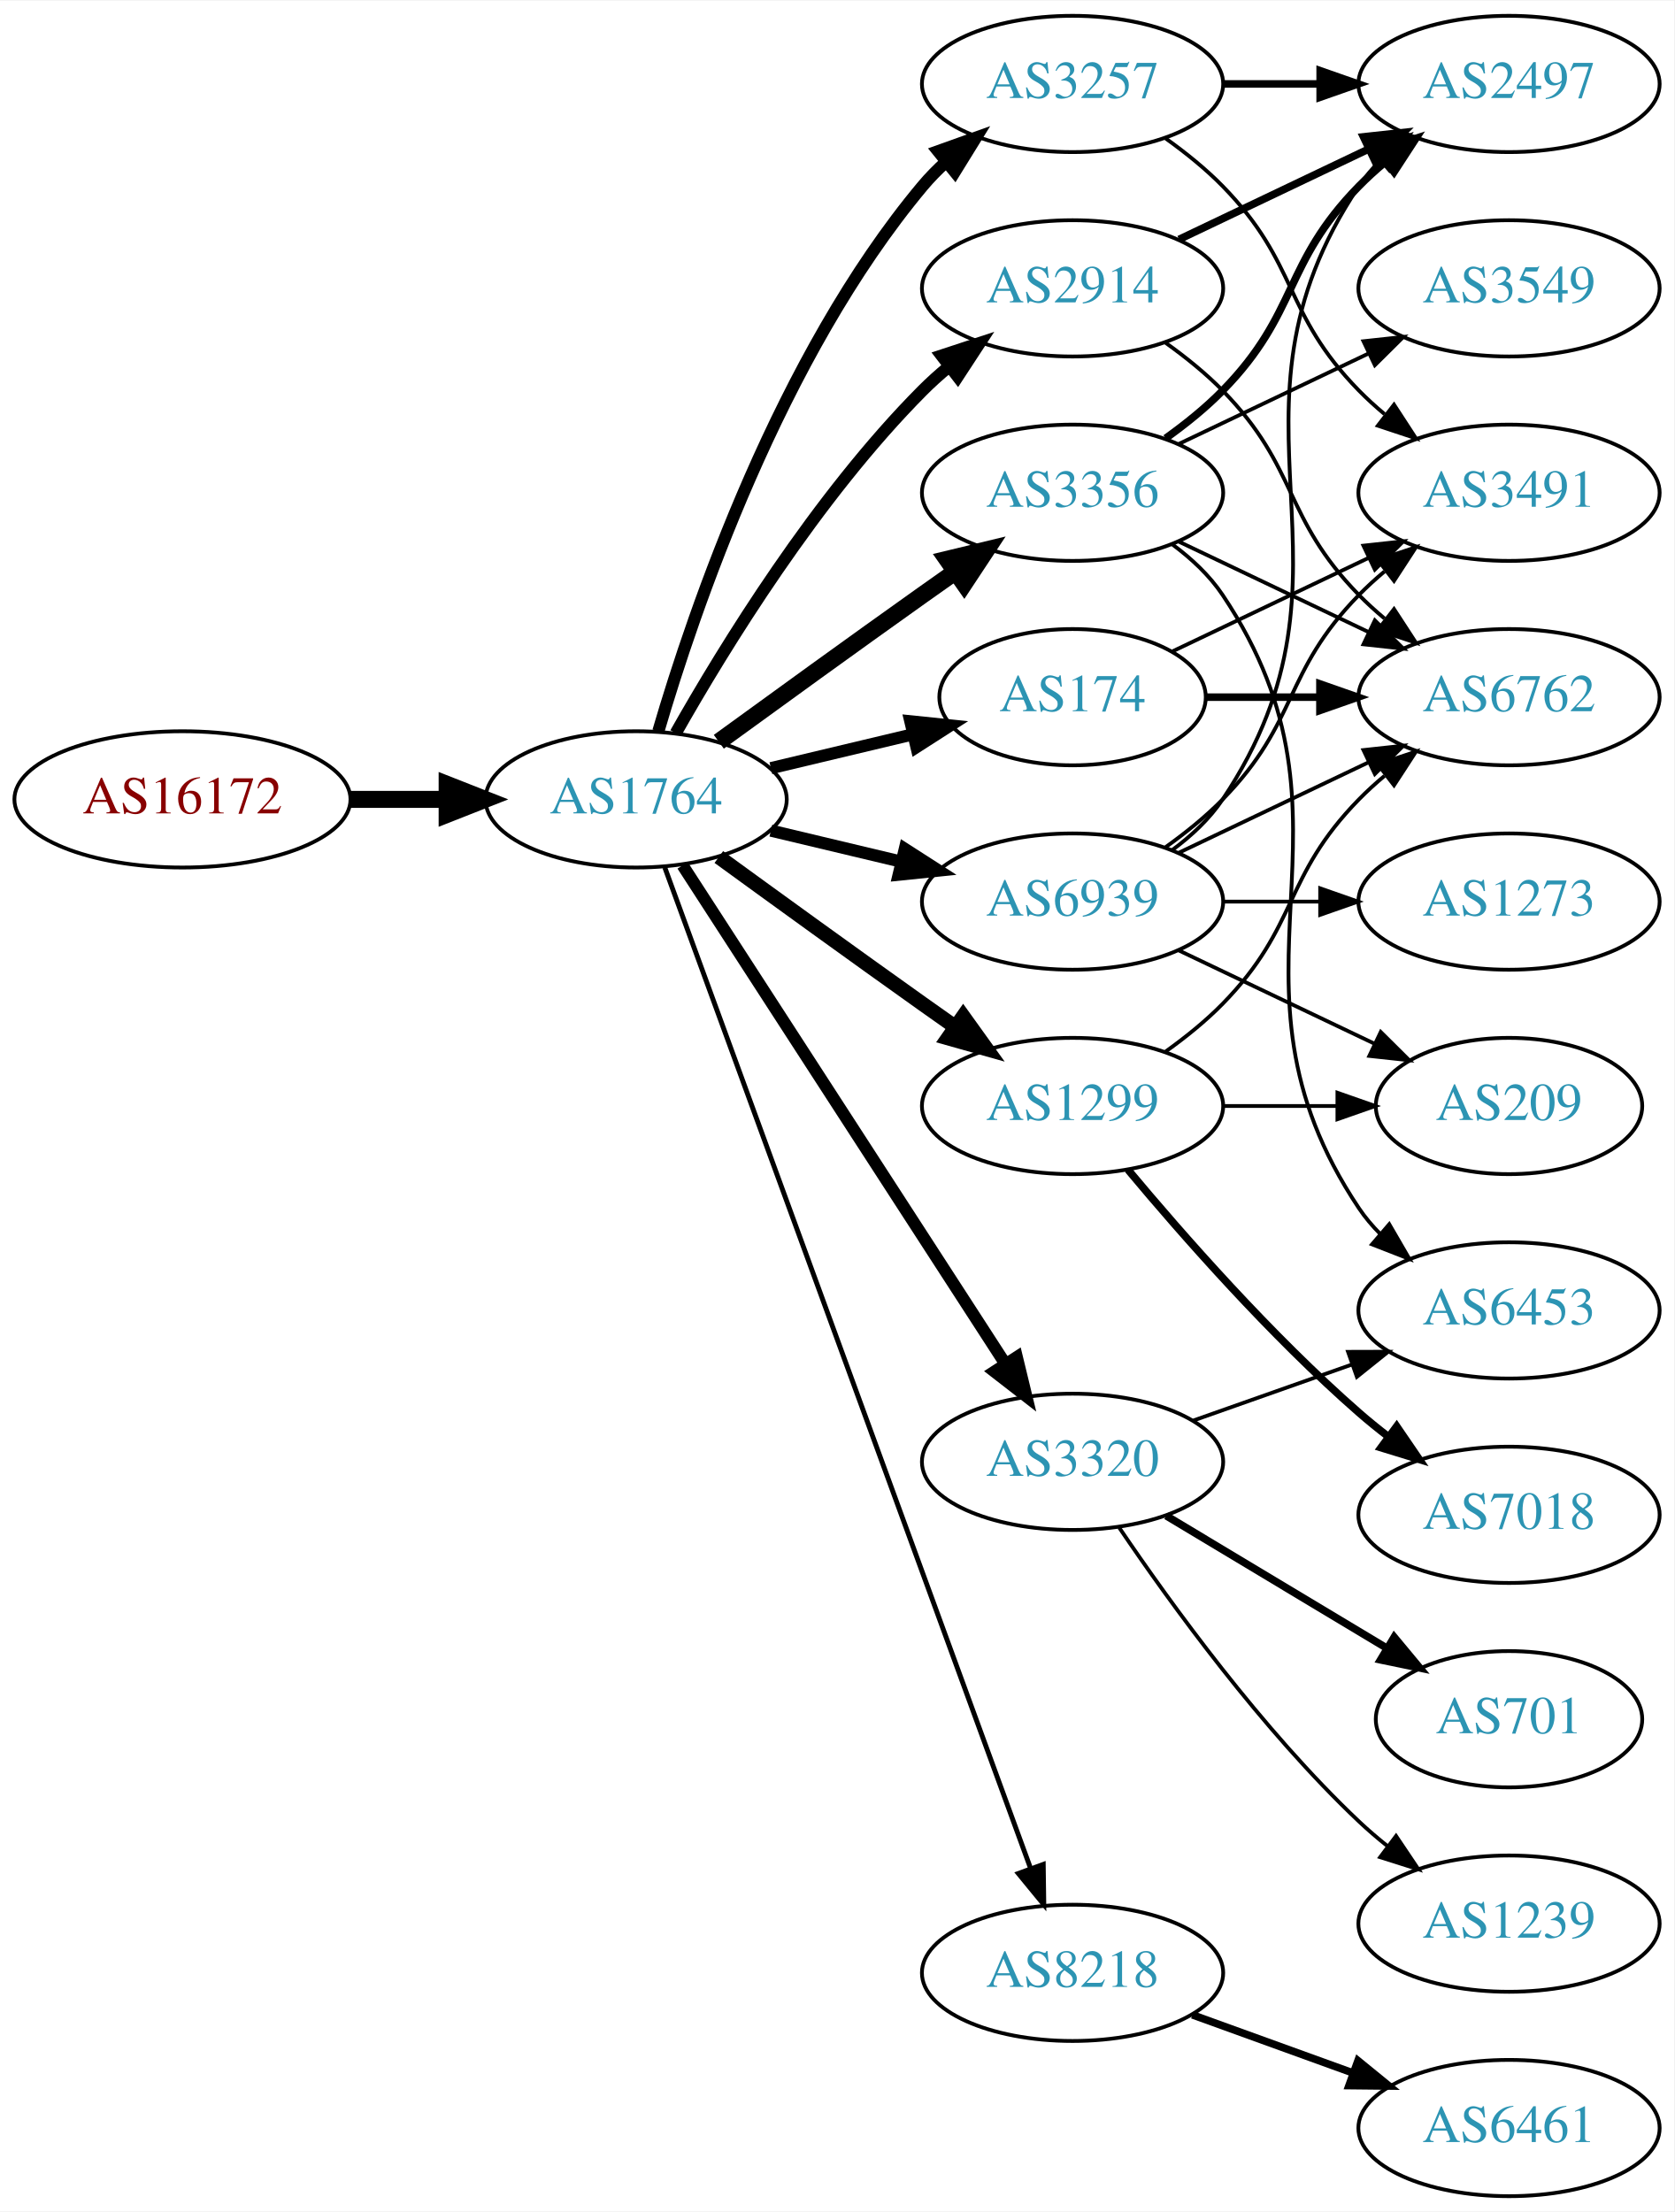
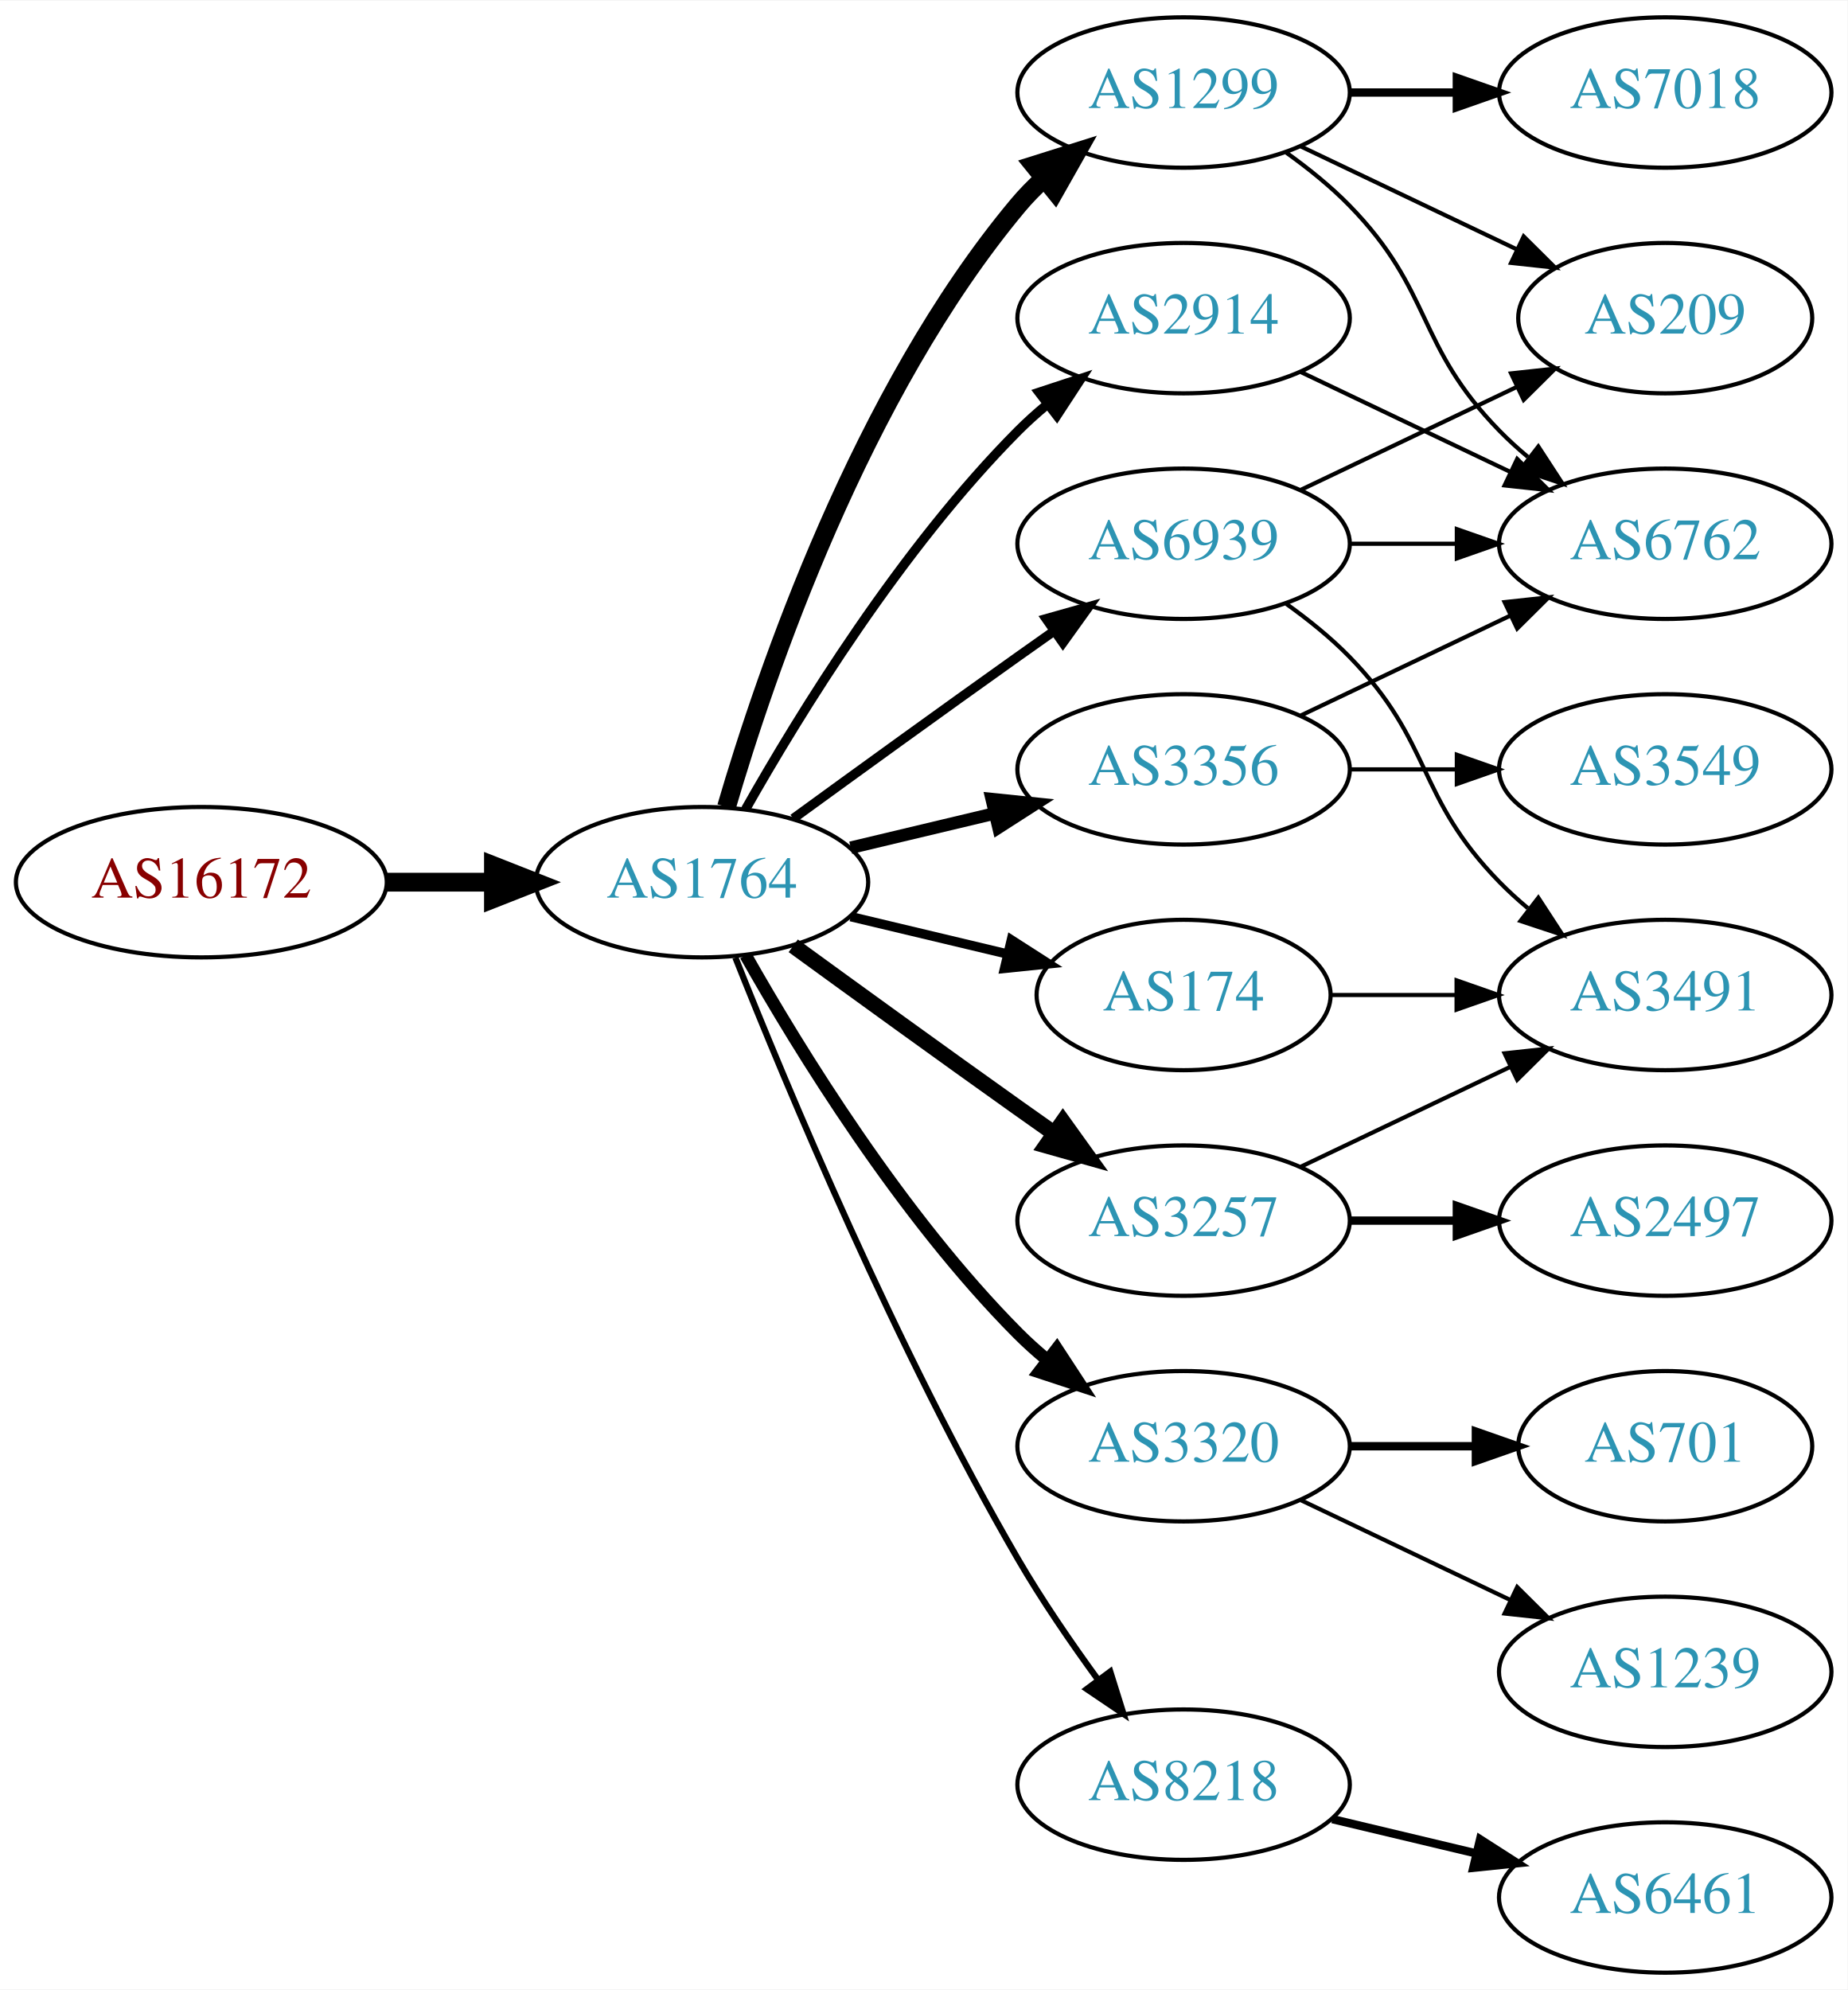
- <svg xmlns="http://www.w3.org/2000/svg" xmlns:xlink="http://www.w3.org/1999/xlink" width="442pt" height="584pt" viewBox="0.00 0.00 442.27 584.00">
-   <g id="graph0" class="graph" transform="scale(1 1) rotate(0) translate(4 580)">
-     <polygon fill="white" stroke="none" points="-4,4 -4,-580 438.271,-580 438.271,4 -4,4" />
+ <svg xmlns="http://www.w3.org/2000/svg" xmlns:xlink="http://www.w3.org/1999/xlink" width="442pt" height="476pt" viewBox="0.00 0.00 442.27 476.00">
+   <g id="graph0" class="graph" transform="scale(1 1) rotate(0) translate(4 472)">
+     <polygon fill="white" stroke="none" points="-4,4 -4,-472 438.271,-472 438.271,4 -4,4" />
    <g id="node1" class="node">
      <g id="a_node1">
        <a xlink:href="/asn/16172" xlink:title="AS16172 ~ JET-ERP Betriebsgesellschaft mbH [AT]">
-           <ellipse fill="#ffffff" stroke="black" cx="44.196" cy="-369" rx="44.393" ry="18" />
-           <text text-anchor="middle" x="44.196" y="-365.3" font-family="Times,serif" font-size="14.00" fill="#880000">AS16172</text>
+           <ellipse fill="#ffffff" stroke="black" cx="44.196" cy="-261" rx="44.393" ry="18" />
+           <text text-anchor="middle" x="44.196" y="-257.3" font-family="Times,serif" font-size="14.00" fill="#880000">AS16172</text>
        </a>
      </g>
    </g>
    <g id="node2" class="node">
      <g id="a_node2">
        <a xlink:href="/asn/1764" xlink:title="AS1764 ~ NEXTLAYER-AS [AT]">
-           <ellipse fill="#ffffff" stroke="black" cx="164.039" cy="-369" rx="39.794" ry="18" />
-           <text text-anchor="middle" x="164.039" y="-365.3" font-family="Times,serif" font-size="14.00" fill="#2c94b3">AS1764</text>
+           <ellipse fill="#ffffff" stroke="black" cx="164.039" cy="-261" rx="39.794" ry="18" />
+           <text text-anchor="middle" x="164.039" y="-257.3" font-family="Times,serif" font-size="14.00" fill="#2c94b3">AS1764</text>
        </a>
      </g>
    </g>
    <g id="edge1" class="edge">
-       <path fill="none" stroke="black" stroke-width="4.5" d="M88.407,-369C96.72,-369 105.482,-369 113.965,-369" />
-       <polygon fill="black" stroke="black" stroke-width="4.5" points="114.123,-372.938 124.123,-369 114.123,-365.063 114.123,-372.938" />
+       <path fill="none" stroke="black" stroke-width="4.5" d="M88.407,-261C96.72,-261 105.482,-261 113.965,-261" />
+       <polygon fill="black" stroke="black" stroke-width="4.5" points="114.123,-264.938 124.123,-261 114.123,-257.063 114.123,-264.938" />
    </g>
    <g id="node3" class="node">
      <g id="a_node3">
-         <a xlink:href="/asn/3356" xlink:title="AS3356 ~ Level 3 Parent, LLC [US]">
+         <a xlink:href="/asn/1299" xlink:title="AS1299 ~ Telia Carrier [EU]">
          <ellipse fill="#ffffff" stroke="black" cx="279.332" cy="-450" rx="39.794" ry="18" />
-           <text text-anchor="middle" x="279.332" y="-446.3" font-family="Times,serif" font-size="14.00" fill="#2c94b3">AS3356</text>
+           <text text-anchor="middle" x="279.332" y="-446.3" font-family="Times,serif" font-size="14.00" fill="#2c94b3">AS1299</text>
        </a>
      </g>
    </g>
    <g id="edge2" class="edge">
-       <path fill="none" stroke="black" stroke-width="4.5" d="M185.887,-384.222C200.821,-395.091 221.435,-410.025 239.685,-423 242.506,-425.005 245.449,-427.085 248.397,-429.159" />
-       <polygon fill="black" stroke="black" stroke-width="4.5" points="246.173,-432.409 256.621,-434.926 250.694,-425.961 246.173,-432.409" />
+       <path fill="none" stroke="black" stroke-width="4.5" d="M169.913,-279.002C179.227,-310.844 202.043,-377.981 239.685,-423 241.555,-425.237 243.654,-427.374 245.88,-429.396" />
+       <polygon fill="black" stroke="black" stroke-width="4.5" points="243.548,-432.574 253.799,-435.804 248.502,-426.452 243.548,-432.574" />
    </g>
    <g id="node4" class="node">
      <g id="a_node4">
-         <a xlink:href="/asn/1299" xlink:title="AS1299 ~ Telia Carrier [EU]">
-           <ellipse fill="#ffffff" stroke="black" cx="279.332" cy="-288" rx="39.794" ry="18" />
-           <text text-anchor="middle" x="279.332" y="-284.3" font-family="Times,serif" font-size="14.00" fill="#2c94b3">AS1299</text>
+         <a xlink:href="/asn/3257" xlink:title="AS3257 ~ GTT [DE]">
+           <ellipse fill="#ffffff" stroke="black" cx="279.332" cy="-180" rx="39.794" ry="18" />
+           <text text-anchor="middle" x="279.332" y="-176.3" font-family="Times,serif" font-size="14.00" fill="#2c94b3">AS3257</text>
        </a>
      </g>
    </g>
    <g id="edge3" class="edge">
-       <path fill="none" stroke="black" stroke-width="3.857" d="M185.887,-353.778C200.821,-342.909 221.435,-327.975 239.685,-315 242.506,-312.995 245.449,-310.915 248.397,-308.841" />
-       <polygon fill="black" stroke="black" stroke-width="3.857" points="250.443,-311.681 256.621,-303.074 246.424,-305.95 250.443,-311.681" />
+       <path fill="none" stroke="black" stroke-width="3.75" d="M185.887,-245.778C200.821,-234.909 221.435,-219.975 239.685,-207 242.506,-204.995 245.449,-202.915 248.397,-200.841" />
+       <polygon fill="black" stroke="black" stroke-width="3.75" points="250.443,-203.681 256.621,-195.074 246.424,-197.95 250.443,-203.681" />
    </g>
    <g id="node5" class="node">
      <g id="a_node5">
-         <a xlink:href="/asn/3257" xlink:title="AS3257 ~ GTT [DE]">
-           <ellipse fill="#ffffff" stroke="black" cx="279.332" cy="-558" rx="39.794" ry="18" />
-           <text text-anchor="middle" x="279.332" y="-554.3" font-family="Times,serif" font-size="14.00" fill="#2c94b3">AS3257</text>
+         <a xlink:href="/asn/174" xlink:title="AS174 ~ Cogent Communications [US]">
+           <ellipse fill="#ffffff" stroke="black" cx="279.332" cy="-234" rx="35.194" ry="18" />
+           <text text-anchor="middle" x="279.332" y="-230.3" font-family="Times,serif" font-size="14.00" fill="#2c94b3">AS174</text>
        </a>
      </g>
    </g>
    <g id="edge4" class="edge">
-       <path fill="none" stroke="black" stroke-width="3.214" d="M169.913,-387.002C179.227,-418.844 202.043,-485.981 239.685,-531 241.555,-533.237 243.654,-535.374 245.88,-537.396" />
-       <polygon fill="black" stroke="black" stroke-width="3.214" points="243.823,-540.234 253.799,-543.804 248.227,-534.793 243.823,-540.234" />
+       <path fill="none" stroke="black" stroke-width="2.25" d="M199.646,-252.752C211.44,-249.942 224.745,-246.771 237.013,-243.847" />
+       <polygon fill="black" stroke="black" stroke-width="2.25" points="238.101,-247.186 247.018,-241.463 236.479,-240.376 238.101,-247.186" />
    </g>
    <g id="node6" class="node">
      <g id="a_node6">
-         <a xlink:href="/asn/2914" xlink:title="AS2914 ~ NTT America, Inc. [US]">
-           <ellipse fill="#ffffff" stroke="black" cx="279.332" cy="-504" rx="39.794" ry="18" />
-           <text text-anchor="middle" x="279.332" y="-500.3" font-family="Times,serif" font-size="14.00" fill="#2c94b3">AS2914</text>
+         <a xlink:href="/asn/3356" xlink:title="AS3356 ~ Level 3 Parent, LLC [US]">
+           <ellipse fill="#ffffff" stroke="black" cx="279.332" cy="-288" rx="39.794" ry="18" />
+           <text text-anchor="middle" x="279.332" y="-284.3" font-family="Times,serif" font-size="14.00" fill="#2c94b3">AS3356</text>
        </a>
      </g>
    </g>
    <g id="edge5" class="edge">
-       <path fill="none" stroke="black" stroke-width="3.214" d="M174.498,-386.49C187.28,-409.096 211.712,-448.886 239.685,-477 241.796,-479.121 244.092,-481.188 246.477,-483.171" />
-       <polygon fill="black" stroke="black" stroke-width="3.214" points="244.73,-486.242 254.793,-489.556 248.993,-480.69 244.73,-486.242" />
+       <path fill="none" stroke="black" stroke-width="3" d="M199.646,-269.248C210.517,-271.838 222.671,-274.735 234.114,-277.462" />
+       <polygon fill="black" stroke="black" stroke-width="3" points="233.397,-280.889 243.936,-279.803 235.02,-274.08 233.397,-280.889" />
    </g>
    <g id="node7" class="node">
      <g id="a_node7">
        <a xlink:href="/asn/3320" xlink:title="AS3320 ~ DTAG [DE]">
-           <ellipse fill="#ffffff" stroke="black" cx="279.332" cy="-194" rx="39.794" ry="18" />
-           <text text-anchor="middle" x="279.332" y="-190.3" font-family="Times,serif" font-size="14.00" fill="#2c94b3">AS3320</text>
+           <ellipse fill="#ffffff" stroke="black" cx="279.332" cy="-126" rx="39.794" ry="18" />
+           <text text-anchor="middle" x="279.332" y="-122.3" font-family="Times,serif" font-size="14.00" fill="#2c94b3">AS3320</text>
        </a>
      </g>
    </g>
    <g id="edge6" class="edge">
-       <path fill="none" stroke="black" stroke-width="3.214" d="M176.316,-351.581C196.335,-320.657 238.172,-256.033 261.573,-219.887" />
-       <polygon fill="black" stroke="black" stroke-width="3.214" points="264.604,-221.646 267.1,-211.349 258.727,-217.841 264.604,-221.646" />
+       <path fill="none" stroke="black" stroke-width="3" d="M174.498,-243.51C187.28,-220.904 211.712,-181.114 239.685,-153 241.796,-150.879 244.092,-148.812 246.477,-146.829" />
+       <polygon fill="black" stroke="black" stroke-width="3" points="248.993,-149.31 254.793,-140.444 244.73,-143.758 248.993,-149.31" />
    </g>
    <g id="node8" class="node">
      <g id="a_node8">
-         <a xlink:href="/asn/174" xlink:title="AS174 ~ Cogent Communications [US]">
-           <ellipse fill="#ffffff" stroke="black" cx="279.332" cy="-396" rx="35.194" ry="18" />
-           <text text-anchor="middle" x="279.332" y="-392.3" font-family="Times,serif" font-size="14.00" fill="#2c94b3">AS174</text>
+         <a xlink:href="/asn/2914" xlink:title="AS2914 ~ NTT America, Inc. [US]">
+           <ellipse fill="#ffffff" stroke="black" cx="279.332" cy="-396" rx="39.794" ry="18" />
+           <text text-anchor="middle" x="279.332" y="-392.3" font-family="Times,serif" font-size="14.00" fill="#2c94b3">AS2914</text>
        </a>
      </g>
    </g>
    <g id="edge7" class="edge">
-       <path fill="none" stroke="black" stroke-width="3.214" d="M199.646,-377.248C211.44,-380.058 224.745,-383.229 237.013,-386.153" />
-       <polygon fill="black" stroke="black" stroke-width="3.214" points="236.479,-389.624 247.018,-388.537 238.101,-382.814 236.479,-389.624" />
+       <path fill="none" stroke="black" stroke-width="2.25" d="M174.498,-278.49C187.28,-301.096 211.712,-340.886 239.685,-369 241.796,-371.121 244.092,-373.188 246.477,-375.171" />
+       <polygon fill="black" stroke="black" stroke-width="2.25" points="244.73,-378.242 254.793,-381.556 248.993,-372.69 244.73,-378.242" />
    </g>
    <g id="node9" class="node">
      <g id="a_node9">
        <a xlink:href="/asn/8218" xlink:title="AS8218 ~ legacy Neotelecoms [FR]">
-           <ellipse fill="#ffffff" stroke="black" cx="279.332" cy="-59" rx="39.794" ry="18" />
-           <text text-anchor="middle" x="279.332" y="-55.3" font-family="Times,serif" font-size="14.00" fill="#2c94b3">AS8218</text>
+           <ellipse fill="#ffffff" stroke="black" cx="279.332" cy="-45" rx="39.794" ry="18" />
+           <text text-anchor="middle" x="279.332" y="-41.3" font-family="Times,serif" font-size="14.00" fill="#2c94b3">AS8218</text>
        </a>
      </g>
    </g>
    <g id="edge8" class="edge">
-       <path fill="none" stroke="black" stroke-width="1.286" d="M171.619,-350.993C190.587,-299.092 245.464,-148.936 268.239,-86.616" />
-       <polygon fill="black" stroke="black" stroke-width="1.286" points="271.587,-87.65 271.733,-77.057 265.013,-85.248 271.587,-87.65" />
+       <path fill="none" stroke="black" stroke-width="1.5" d="M172.042,-242.949C184.169,-212.43 210.587,-149.067 239.685,-99 245.392,-89.181 252.43,-78.922 258.929,-70.016" />
+       <polygon fill="black" stroke="black" stroke-width="1.5" points="261.77,-72.061 264.934,-61.95 256.155,-67.881 261.77,-72.061" />
    </g>
    <g id="node10" class="node">
      <g id="a_node10">
        <a xlink:href="/asn/6939" xlink:title="AS6939 ~ Hurricane Electric LLC [US]">
          <ellipse fill="#ffffff" stroke="black" cx="279.332" cy="-342" rx="39.794" ry="18" />
          <text text-anchor="middle" x="279.332" y="-338.3" font-family="Times,serif" font-size="14.00" fill="#2c94b3">AS6939</text>
        </a>
      </g>
    </g>
    <g id="edge9" class="edge">
-       <path fill="none" stroke="black" stroke-width="3.214" d="M199.646,-360.752C210.517,-358.162 222.671,-355.265 234.114,-352.538" />
-       <polygon fill="black" stroke="black" stroke-width="3.214" points="235.02,-355.92 243.936,-350.197 233.397,-349.111 235.02,-355.92" />
+       <path fill="none" stroke="black" stroke-width="2.25" d="M185.887,-276.222C200.821,-287.091 221.435,-302.025 239.685,-315 242.506,-317.005 245.449,-319.085 248.397,-321.159" />
+       <polygon fill="black" stroke="black" stroke-width="2.25" points="246.424,-324.05 256.621,-326.926 250.443,-318.319 246.424,-324.05" />
+     </g>
+     <g id="node13" class="node">
+       <g id="a_node13">
+         <a xlink:href="/asn/6762" xlink:title="AS6762 ~ TELECOM ITALIA SPARKLE S.p.A. [IT]">
+           <ellipse fill="#ffffff" stroke="black" cx="394.625" cy="-342" rx="39.794" ry="18" />
+           <text text-anchor="middle" x="394.625" y="-338.3" font-family="Times,serif" font-size="14.00" fill="#2c94b3">AS6762</text>
+         </a>
+       </g>
+     </g>
+     <g id="edge13" class="edge">
+       <path fill="none" stroke="black" d="M303.926,-435.611C309.182,-431.852 314.513,-427.563 318.978,-423 339.151,-402.383 334.806,-389.617 354.978,-369 357.071,-366.861 359.354,-364.782 361.731,-362.79" />
+       <polygon fill="black" stroke="black" points="364.249,-365.268 370.031,-356.389 359.974,-359.725 364.249,-365.268" />
+     </g>
+     <g id="node14" class="node">
+       <g id="a_node14">
+         <a xlink:href="/asn/7018" xlink:title="AS7018 ~ AT&amp;T Services, Inc. [US]">
+           <ellipse fill="#ffffff" stroke="black" cx="394.625" cy="-450" rx="39.794" ry="18" />
+           <text text-anchor="middle" x="394.625" y="-446.3" font-family="Times,serif" font-size="14.00" fill="#2c94b3">AS7018</text>
+         </a>
+       </g>
+     </g>
+     <g id="edge14" class="edge">
+       <path fill="none" stroke="black" stroke-width="2" d="M319.004,-450C327.207,-450 335.971,-450 344.503,-450" />
+       <polygon fill="black" stroke="black" stroke-width="2" points="344.742,-453.5 354.742,-450 344.742,-446.5 344.742,-453.5" />
+     </g>
+     <g id="node15" class="node">
+       <g id="a_node15">
+         <a xlink:href="/asn/209" xlink:title="AS209 ~ CenturyLink Communications, LLC [US]">
+           <ellipse fill="#ffffff" stroke="black" cx="394.625" cy="-396" rx="35.194" ry="18" />
+           <text text-anchor="middle" x="394.625" y="-392.3" font-family="Times,serif" font-size="14.00" fill="#2c94b3">AS209</text>
+         </a>
+       </g>
+     </g>
+     <g id="edge15" class="edge">
+       <path fill="none" stroke="black" d="M307.468,-437.066C322.9,-429.71 342.385,-420.423 358.92,-412.541" />
+       <polygon fill="black" stroke="black" points="360.741,-415.551 368.262,-408.089 357.729,-409.232 360.741,-415.551" />
    </g>
    <g id="node11" class="node">
      <g id="a_node11">
+         <a xlink:href="/asn/3491" xlink:title="AS3491 ~ PCCW Global, Inc. [US]">
+           <ellipse fill="#ffffff" stroke="black" cx="394.625" cy="-234" rx="39.794" ry="18" />
+           <text text-anchor="middle" x="394.625" y="-230.3" font-family="Times,serif" font-size="14.00" fill="#2c94b3">AS3491</text>
+         </a>
+       </g>
+     </g>
+     <g id="edge17" class="edge">
+       <path fill="none" stroke="black" d="M307.468,-192.934C322.462,-200.081 341.283,-209.052 357.506,-216.785" />
+       <polygon fill="black" stroke="black" points="356.177,-220.028 366.71,-221.171 359.188,-213.709 356.177,-220.028" />
+     </g>
+     <g id="node16" class="node">
+       <g id="a_node16">
        <a xlink:href="/asn/2497" xlink:title="AS2497 ~ Internet Initiative Japan Inc. [JP]">
-           <ellipse fill="#ffffff" stroke="black" cx="394.625" cy="-558" rx="39.794" ry="18" />
-           <text text-anchor="middle" x="394.625" y="-554.3" font-family="Times,serif" font-size="14.00" fill="#2c94b3">AS2497</text>
-         </a>
-       </g>
-     </g>
-     <g id="edge18" class="edge">
-       <path fill="none" stroke="black" stroke-width="2" d="M303.926,-464.389C309.182,-468.148 314.513,-472.437 318.978,-477 339.151,-497.617 334.806,-510.383 354.978,-531 357.071,-533.139 359.354,-535.218 361.731,-537.21" />
-       <polygon fill="black" stroke="black" stroke-width="2" points="359.974,-540.275 370.031,-543.611 364.249,-534.732 359.974,-540.275" />
+           <ellipse fill="#ffffff" stroke="black" cx="394.625" cy="-180" rx="39.794" ry="18" />
+           <text text-anchor="middle" x="394.625" y="-176.3" font-family="Times,serif" font-size="14.00" fill="#2c94b3">AS2497</text>
+         </a>
+       </g>
+     </g>
+     <g id="edge16" class="edge">
+       <path fill="none" stroke="black" stroke-width="2" d="M319.004,-180C327.207,-180 335.971,-180 344.503,-180" />
+       <polygon fill="black" stroke="black" stroke-width="2" points="344.742,-183.5 354.742,-180 344.742,-176.5 344.742,-183.5" />
+     </g>
+     <g id="edge10" class="edge">
+       <path fill="none" stroke="black" d="M314.631,-234C324.008,-234 334.358,-234 344.393,-234" />
+       <polygon fill="black" stroke="black" points="344.681,-237.5 354.681,-234 344.681,-230.5 344.681,-237.5" />
    </g>
    <g id="node12" class="node">
      <g id="a_node12">
-         <a xlink:href="/asn/6762" xlink:title="AS6762 ~ TELECOM ITALIA SPARKLE S.p.A. [IT]">
-           <ellipse fill="#ffffff" stroke="black" cx="394.625" cy="-396" rx="39.794" ry="18" />
-           <text text-anchor="middle" x="394.625" y="-392.3" font-family="Times,serif" font-size="14.00" fill="#2c94b3">AS6762</text>
-         </a>
-       </g>
-     </g>
-     <g id="edge21" class="edge">
-       <path fill="none" stroke="black" d="M307.468,-437.066C322.462,-429.919 341.283,-420.948 357.506,-413.215" />
-       <polygon fill="black" stroke="black" points="359.188,-416.291 366.71,-408.829 356.177,-409.972 359.188,-416.291" />
+         <a xlink:href="/asn/3549" xlink:title="AS3549 ~ Level 3 Parent, LLC [US]">
+           <ellipse fill="#ffffff" stroke="black" cx="394.625" cy="-288" rx="39.794" ry="18" />
+           <text text-anchor="middle" x="394.625" y="-284.3" font-family="Times,serif" font-size="14.00" fill="#2c94b3">AS3549</text>
+         </a>
+       </g>
+     </g>
+     <g id="edge11" class="edge">
+       <path fill="none" stroke="black" d="M319.004,-288C327.207,-288 335.971,-288 344.503,-288" />
+       <polygon fill="black" stroke="black" points="344.742,-291.5 354.742,-288 344.742,-284.5 344.742,-291.5" />
+     </g>
+     <g id="edge12" class="edge">
+       <path fill="none" stroke="black" d="M307.468,-300.934C322.462,-308.081 341.283,-317.052 357.506,-324.785" />
+       <polygon fill="black" stroke="black" points="356.177,-328.028 366.71,-329.171 359.188,-321.709 356.177,-328.028" />
    </g>
    <g id="node17" class="node">
      <g id="a_node17">
-         <a xlink:href="/asn/6453" xlink:title="AS6453 ~ TATA COMMUNICATIONS (AMERICA) INC [US]">
-           <ellipse fill="#ffffff" stroke="black" cx="394.625" cy="-234" rx="39.794" ry="18" />
-           <text text-anchor="middle" x="394.625" y="-230.3" font-family="Times,serif" font-size="14.00" fill="#2c94b3">AS6453</text>
-         </a>
-       </g>
-     </g>
-     <g id="edge19" class="edge">
-       <path fill="none" stroke="black" d="M305.651,-436.393C310.707,-432.649 315.518,-428.169 318.978,-423 360.003,-361.706 313.954,-322.294 354.978,-261 356.6,-258.577 358.519,-256.305 360.621,-254.19" />
-       <polygon fill="black" stroke="black" points="362.988,-256.771 368.306,-247.607 358.434,-251.454 362.988,-256.771" />
-     </g>
-     <g id="node18" class="node">
-       <g id="a_node18">
-         <a xlink:href="/asn/3549" xlink:title="AS3549 ~ Level 3 Parent, LLC [US]">
-           <ellipse fill="#ffffff" stroke="black" cx="394.625" cy="-504" rx="39.794" ry="18" />
-           <text text-anchor="middle" x="394.625" y="-500.3" font-family="Times,serif" font-size="14.00" fill="#2c94b3">AS3549</text>
-         </a>
-       </g>
-     </g>
-     <g id="edge20" class="edge">
-       <path fill="none" stroke="black" d="M307.468,-462.934C322.462,-470.081 341.283,-479.052 357.506,-486.785" />
-       <polygon fill="black" stroke="black" points="356.177,-490.028 366.71,-491.171 359.188,-483.709 356.177,-490.028" />
-     </g>
-     <g id="edge12" class="edge">
-       <path fill="none" stroke="black" d="M303.926,-302.389C309.182,-306.148 314.513,-310.437 318.978,-315 339.151,-335.617 334.806,-348.383 354.978,-369 357.071,-371.139 359.354,-373.218 361.731,-375.21" />
-       <polygon fill="black" stroke="black" points="359.974,-378.275 370.031,-381.611 364.249,-372.732 359.974,-378.275" />
-     </g>
-     <g id="node13" class="node">
-       <g id="a_node13">
-         <a xlink:href="/asn/7018" xlink:title="AS7018 ~ AT&amp;T Services, Inc. [US]">
-           <ellipse fill="#ffffff" stroke="black" cx="394.625" cy="-180" rx="39.794" ry="18" />
-           <text text-anchor="middle" x="394.625" y="-176.3" font-family="Times,serif" font-size="14.00" fill="#2c94b3">AS7018</text>
-         </a>
-       </g>
-     </g>
-     <g id="edge13" class="edge">
-       <path fill="none" stroke="black" stroke-width="2" d="M293.962,-271.183C308.244,-254.071 331.791,-227.255 354.978,-207 357.444,-204.846 360.082,-202.706 362.78,-200.628" />
-       <polygon fill="black" stroke="black" stroke-width="2" points="364.953,-203.375 370.934,-194.63 360.805,-197.736 364.953,-203.375" />
-     </g>
-     <g id="node14" class="node">
-       <g id="a_node14">
-         <a xlink:href="/asn/209" xlink:title="AS209 ~ CenturyLink Communications, LLC [US]">
-           <ellipse fill="#ffffff" stroke="black" cx="394.625" cy="-288" rx="35.194" ry="18" />
-           <text text-anchor="middle" x="394.625" y="-284.3" font-family="Times,serif" font-size="14.00" fill="#2c94b3">AS209</text>
-         </a>
-       </g>
-     </g>
-     <g id="edge14" class="edge">
-       <path fill="none" stroke="black" d="M319.004,-288C328.709,-288 339.2,-288 349.163,-288" />
-       <polygon fill="black" stroke="black" points="349.299,-291.5 359.299,-288 349.299,-284.5 349.299,-291.5" />
-     </g>
-     <g id="edge25" class="edge">
-       <path fill="none" stroke="black" stroke-width="2" d="M319.004,-558C327.207,-558 335.971,-558 344.503,-558" />
-       <polygon fill="black" stroke="black" stroke-width="2" points="344.742,-561.5 354.742,-558 344.742,-554.5 344.742,-561.5" />
-     </g>
-     <g id="node19" class="node">
-       <g id="a_node19">
-         <a xlink:href="/asn/3491" xlink:title="AS3491 ~ PCCW Global, Inc. [US]">
-           <ellipse fill="#ffffff" stroke="black" cx="394.625" cy="-450" rx="39.794" ry="18" />
-           <text text-anchor="middle" x="394.625" y="-446.3" font-family="Times,serif" font-size="14.00" fill="#2c94b3">AS3491</text>
-         </a>
-       </g>
-     </g>
-     <g id="edge24" class="edge">
-       <path fill="none" stroke="black" d="M303.926,-543.611C309.182,-539.852 314.513,-535.563 318.978,-531 339.151,-510.383 334.806,-497.617 354.978,-477 357.071,-474.861 359.354,-472.782 361.731,-470.79" />
-       <polygon fill="black" stroke="black" points="364.249,-473.268 370.031,-464.389 359.974,-467.725 364.249,-473.268" />
-     </g>
-     <g id="edge10" class="edge">
-       <path fill="none" stroke="black" stroke-width="2" d="M307.468,-516.934C322.462,-524.081 341.283,-533.052 357.506,-540.785" />
-       <polygon fill="black" stroke="black" stroke-width="2" points="356.177,-544.028 366.71,-545.171 359.188,-537.709 356.177,-544.028" />
-     </g>
-     <g id="edge11" class="edge">
-       <path fill="none" stroke="black" d="M303.926,-489.611C309.182,-485.852 314.513,-481.563 318.978,-477 339.151,-456.383 334.806,-443.617 354.978,-423 357.071,-420.861 359.354,-418.782 361.731,-416.79" />
-       <polygon fill="black" stroke="black" points="364.249,-419.268 370.031,-410.389 359.974,-413.725 364.249,-419.268" />
-     </g>
-     <g id="node15" class="node">
-       <g id="a_node15">
        <a xlink:href="/asn/1239" xlink:title="AS1239 ~ Sprint [US]">
          <ellipse fill="#ffffff" stroke="black" cx="394.625" cy="-72" rx="39.794" ry="18" />
          <text text-anchor="middle" x="394.625" y="-68.3" font-family="Times,serif" font-size="14.00" fill="#2c94b3">AS1239</text>
        </a>
      </g>
    </g>
-     <g id="edge15" class="edge">
-       <path fill="none" stroke="black" d="M291.651,-176.622C305.225,-156.556 329.371,-123.208 354.978,-99 357.357,-96.751 359.936,-94.546 362.595,-92.425" />
-       <polygon fill="black" stroke="black" points="364.785,-95.157 370.688,-86.36 360.587,-89.556 364.785,-95.157" />
-     </g>
-     <g id="node16" class="node">
-       <g id="a_node16">
+     <g id="edge19" class="edge">
+       <path fill="none" stroke="black" d="M307.468,-113.066C322.462,-105.919 341.283,-96.948 357.506,-89.215" />
+       <polygon fill="black" stroke="black" points="359.188,-92.291 366.71,-84.829 356.177,-85.972 359.188,-92.291" />
+     </g>
+     <g id="node18" class="node">
+       <g id="a_node18">
        <a xlink:href="/asn/701" xlink:title="AS701 ~ UUNET [US]">
          <ellipse fill="#ffffff" stroke="black" cx="394.625" cy="-126" rx="35.194" ry="18" />
          <text text-anchor="middle" x="394.625" y="-122.3" font-family="Times,serif" font-size="14.00" fill="#2c94b3">AS701</text>
        </a>
      </g>
    </g>
-     <g id="edge16" class="edge">
-       <path fill="none" stroke="black" stroke-width="2" d="M304.082,-179.745C321.033,-169.571 343.998,-155.786 362.427,-144.725" />
-       <polygon fill="black" stroke="black" stroke-width="2" points="364.291,-147.689 371.064,-139.541 360.688,-141.687 364.291,-147.689" />
-     </g>
-     <g id="edge17" class="edge">
-       <path fill="none" stroke="black" d="M311.289,-204.93C324.153,-209.472 339.259,-214.805 352.995,-219.655" />
-       <polygon fill="black" stroke="black" points="352.109,-223.054 362.704,-223.083 354.44,-216.453 352.109,-223.054" />
-     </g>
-     <g id="edge22" class="edge">
-       <path fill="none" stroke="black" stroke-width="2" d="M314.631,-396C324.008,-396 334.358,-396 344.393,-396" />
-       <polygon fill="black" stroke="black" stroke-width="2" points="344.681,-399.5 354.681,-396 344.681,-392.5 344.681,-399.5" />
-     </g>
-     <g id="edge23" class="edge">
-       <path fill="none" stroke="black" d="M305.757,-408.119C321.059,-415.413 340.783,-424.814 357.665,-432.86" />
-       <polygon fill="black" stroke="black" points="356.172,-436.026 366.705,-437.169 359.184,-429.707 356.172,-436.026" />
-     </g>
-     <g id="node20" class="node">
-       <g id="a_node20">
+     <g id="edge20" class="edge">
+       <path fill="none" stroke="black" stroke-width="2" d="M319.004,-126C328.709,-126 339.2,-126 349.163,-126" />
+       <polygon fill="black" stroke="black" stroke-width="2" points="349.299,-129.5 359.299,-126 349.299,-122.5 349.299,-129.5" />
+     </g>
+     <g id="edge18" class="edge">
+       <path fill="none" stroke="black" d="M307.468,-383.066C322.462,-375.919 341.283,-366.948 357.506,-359.215" />
+       <polygon fill="black" stroke="black" points="359.188,-362.291 366.71,-354.829 356.177,-355.972 359.188,-362.291" />
+     </g>
+     <g id="node19" class="node">
+       <g id="a_node19">
        <a xlink:href="/asn/6461" xlink:title="AS6461 ~ Zayo Bandwidth [US]">
          <ellipse fill="#ffffff" stroke="black" cx="394.625" cy="-18" rx="39.794" ry="18" />
          <text text-anchor="middle" x="394.625" y="-14.3" font-family="Times,serif" font-size="14.00" fill="#2c94b3">AS6461</text>
        </a>
      </g>
    </g>
-     <g id="edge26" class="edge">
-       <path fill="none" stroke="black" stroke-width="2" d="M310.99,-47.905C323.963,-43.21 339.256,-37.676 353.137,-32.652" />
-       <polygon fill="black" stroke="black" stroke-width="2" points="354.729,-35.798 362.941,-29.104 352.347,-29.216 354.729,-35.798" />
-     </g>
-     <g id="edge30" class="edge">
-       <path fill="none" stroke="black" d="M305.651,-355.607C310.707,-359.351 315.518,-363.831 318.978,-369 360.003,-430.294 313.954,-469.706 354.978,-531 356.6,-533.423 358.519,-535.695 360.621,-537.81" />
-       <polygon fill="black" stroke="black" points="358.434,-540.546 368.306,-544.393 362.988,-535.229 358.434,-540.546" />
-     </g>
-     <g id="edge27" class="edge">
-       <path fill="none" stroke="black" d="M307.468,-354.934C322.462,-362.081 341.283,-371.052 357.506,-378.785" />
-       <polygon fill="black" stroke="black" points="356.177,-382.028 366.71,-383.171 359.188,-375.709 356.177,-382.028" />
-     </g>
-     <g id="edge31" class="edge">
-       <path fill="none" stroke="black" d="M307.468,-329.066C322.9,-321.71 342.385,-312.423 358.92,-304.541" />
-       <polygon fill="black" stroke="black" points="360.741,-307.551 368.262,-300.089 357.729,-301.232 360.741,-307.551" />
-     </g>
-     <g id="edge28" class="edge">
-       <path fill="none" stroke="black" d="M303.926,-356.389C309.182,-360.148 314.513,-364.437 318.978,-369 339.151,-389.617 334.806,-402.383 354.978,-423 357.071,-425.139 359.354,-427.218 361.731,-429.21" />
-       <polygon fill="black" stroke="black" points="359.974,-432.275 370.031,-435.611 364.249,-426.732 359.974,-432.275" />
-     </g>
-     <g id="node21" class="node">
-       <g id="a_node21">
-         <a xlink:href="/asn/1273" xlink:title="AS1273 ~ Vodafone Group PLC [EU]">
-           <ellipse fill="#ffffff" stroke="black" cx="394.625" cy="-342" rx="39.794" ry="18" />
-           <text text-anchor="middle" x="394.625" y="-338.3" font-family="Times,serif" font-size="14.00" fill="#2c94b3">AS1273</text>
-         </a>
-       </g>
-     </g>
-     <g id="edge29" class="edge">
+     <g id="edge21" class="edge">
+       <path fill="none" stroke="black" stroke-width="2" d="M314.939,-36.752C325.81,-34.162 337.964,-31.265 349.407,-28.538" />
+       <polygon fill="black" stroke="black" stroke-width="2" points="350.313,-31.92 359.229,-26.197 348.69,-25.111 350.313,-31.92" />
+     </g>
+     <g id="edge23" class="edge">
+       <path fill="none" stroke="black" d="M303.926,-327.611C309.182,-323.852 314.513,-319.563 318.978,-315 339.151,-294.383 334.806,-281.617 354.978,-261 357.071,-258.861 359.354,-256.782 361.731,-254.79" />
+       <polygon fill="black" stroke="black" points="364.249,-257.268 370.031,-248.389 359.974,-251.725 364.249,-257.268" />
+     </g>
+     <g id="edge24" class="edge">
      <path fill="none" stroke="black" d="M319.004,-342C327.207,-342 335.971,-342 344.503,-342" />
      <polygon fill="black" stroke="black" points="344.742,-345.5 354.742,-342 344.742,-338.5 344.742,-345.5" />
    </g>
+     <g id="edge22" class="edge">
+       <path fill="none" stroke="black" d="M307.468,-354.934C322.9,-362.29 342.385,-371.577 358.92,-379.459" />
+       <polygon fill="black" stroke="black" points="357.729,-382.768 368.262,-383.911 360.741,-376.449 357.729,-382.768" />
+     </g>
  </g>
</svg>
